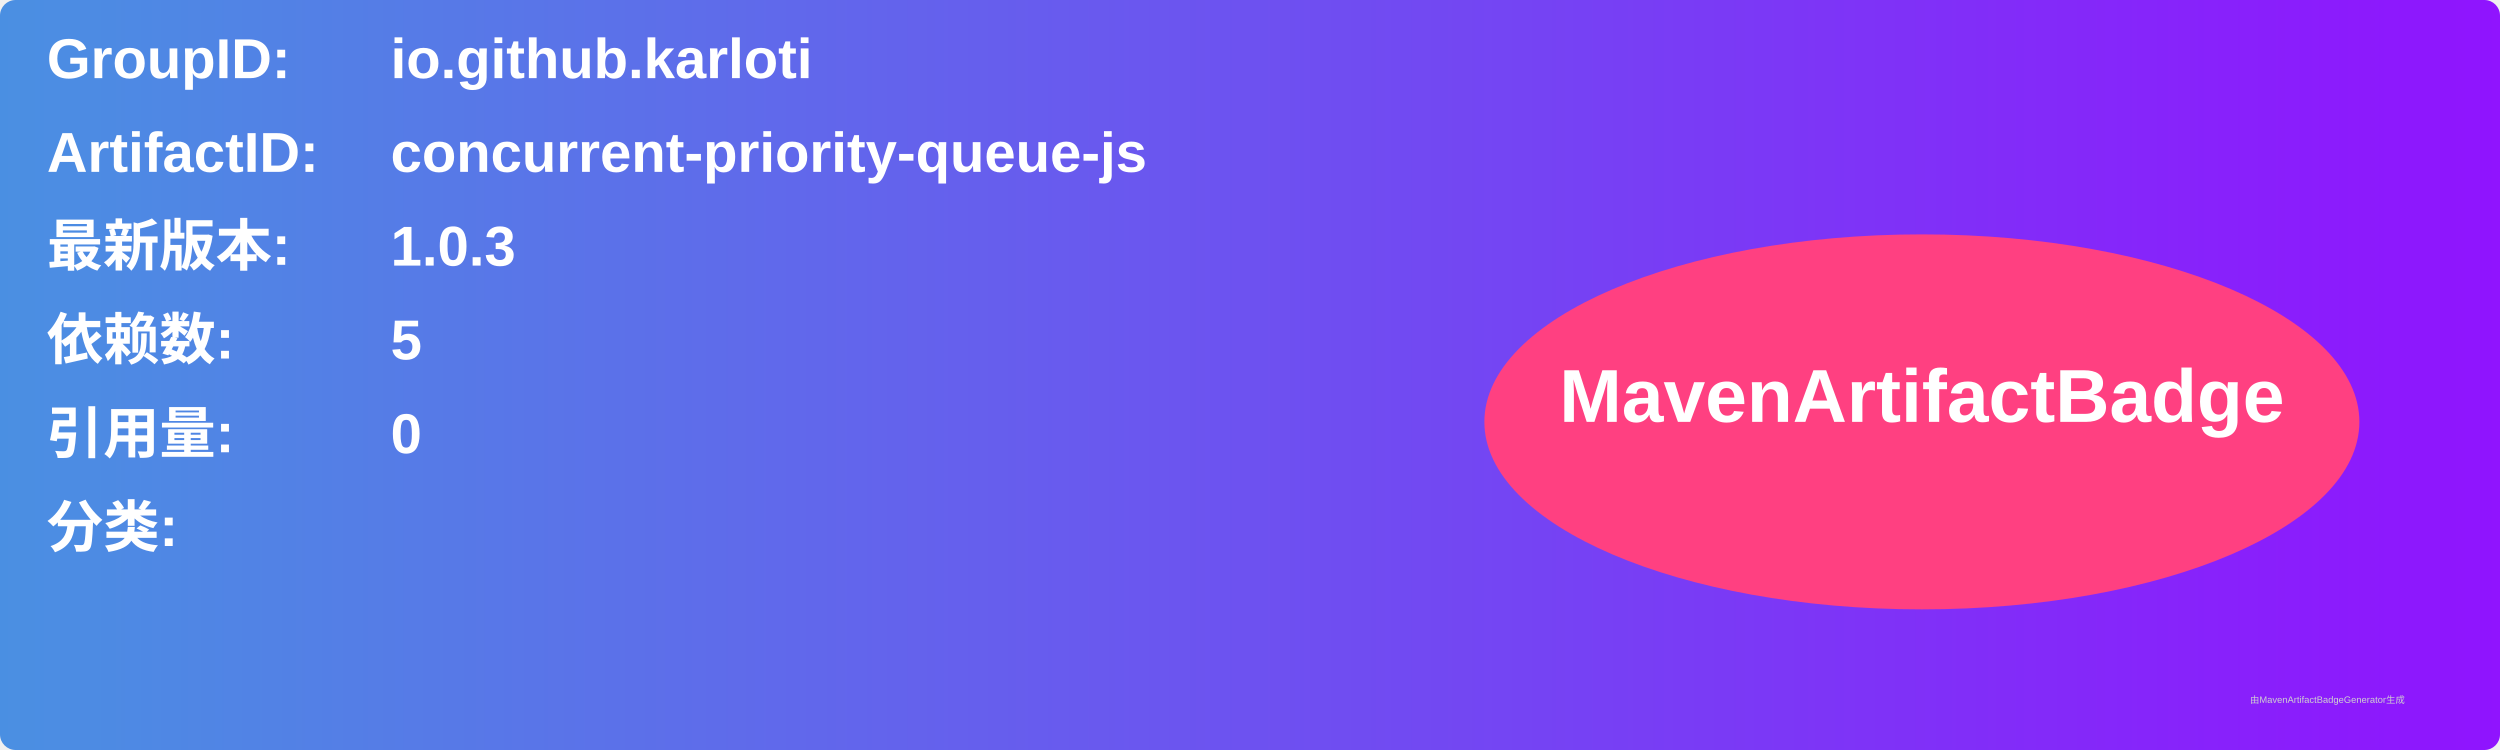
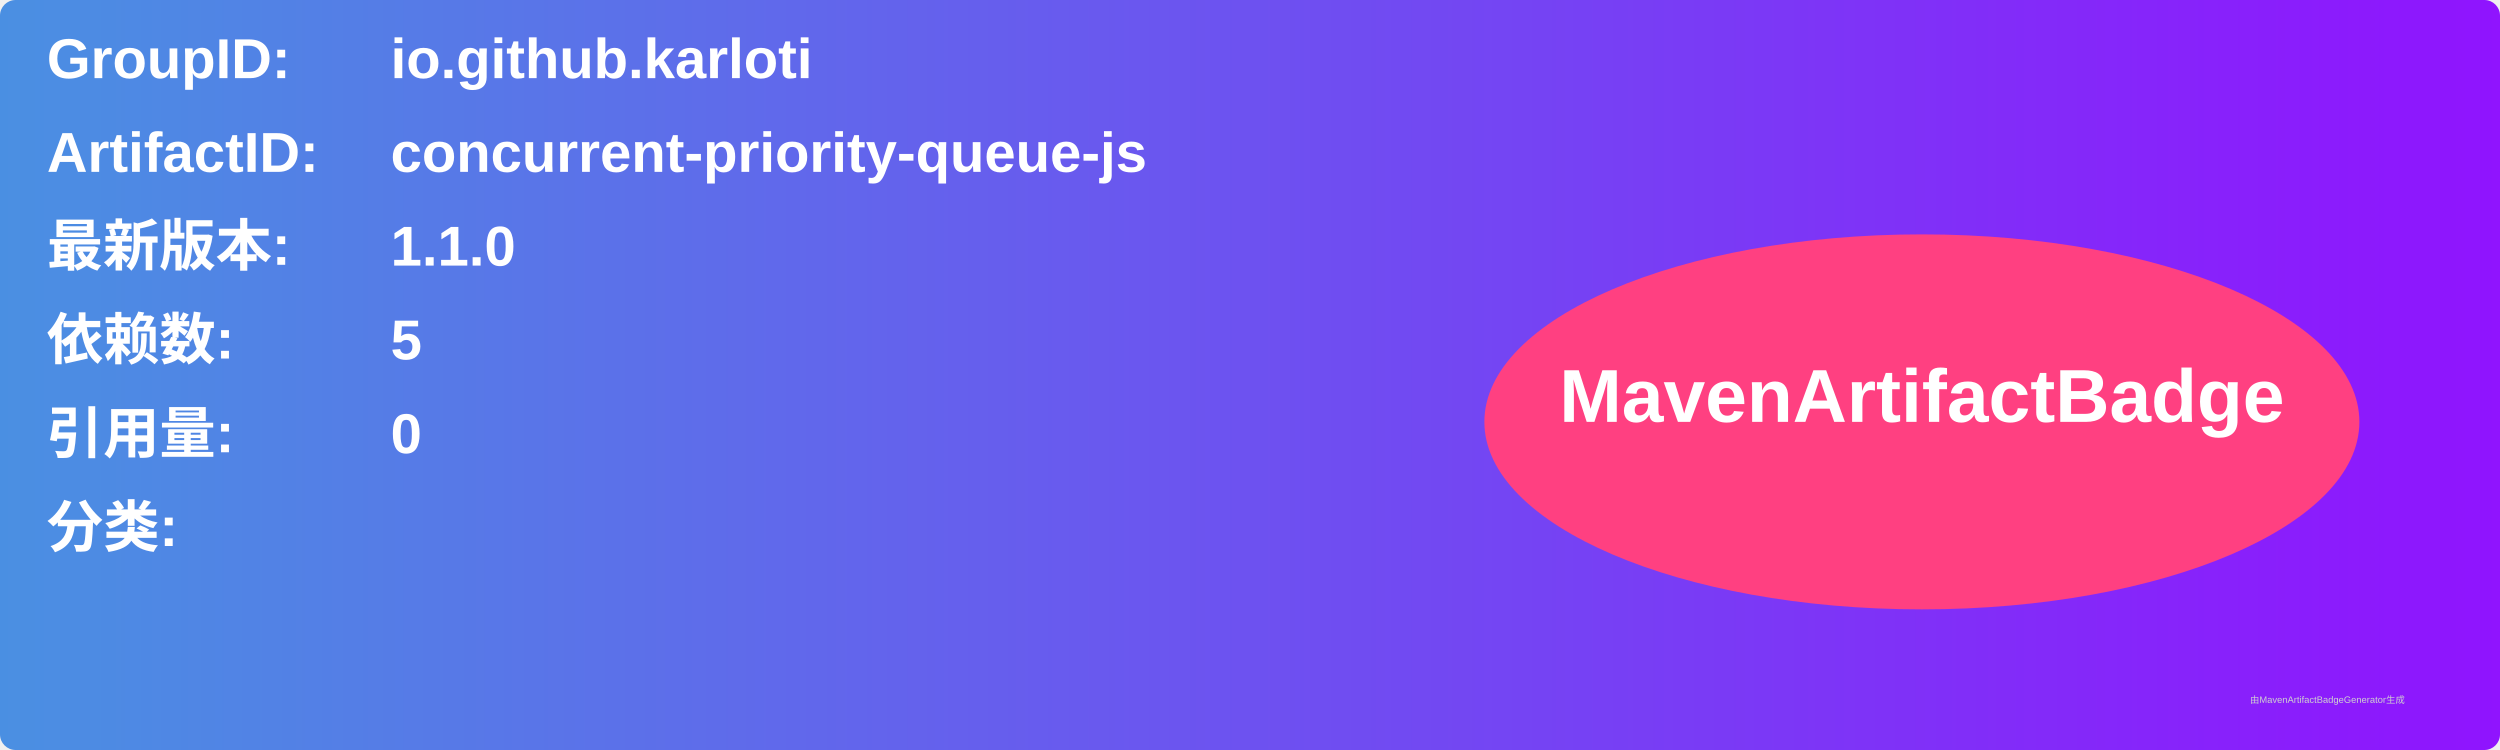
<svg xmlns="http://www.w3.org/2000/svg" width="800" height="240" viewBox="0 0 800 240">
  <linearGradient id="grad" x1="0%" y1="0%" x2="100%" y2="0%">
    <stop offset="0%" stop-color="#4a90e2" />
    <stop offset="100%" stop-color="#9013fe" />
  </linearGradient>
  <rect width="100%" height="100%" rx="5" ry="5" fill="url(#grad)" />
  <g transform="translate(15, 15)">
    <text x="0" y="10" font-family="Arial" font-size="18" fill="white" font-weight="bold" width="260">GroupID:</text>
    <text x="110" y="10" font-family="Arial" font-size="18" fill="white" font-weight="bold" width="460">io.github.karloti</text>
    <text x="0" y="40" font-family="Arial" font-size="18" fill="white" font-weight="bold" width="260">ArtifactID:</text>
    <text x="110" y="40" font-family="Arial" font-size="18" fill="white" font-weight="bold" width="460">concurrent-priority-queue-js</text>
    <text x="0" y="70" font-family="Arial" font-size="18" fill="white" font-weight="bold">最新版本:</text>
    <text x="110" y="70" font-family="Arial" font-size="18" fill="white" font-weight="bold">
-       <tspan font-weight="bold">1.0.3</tspan>
+       <tspan font-weight="bold">1.1.0</tspan>
    </text>
    <text x="0" y="100" font-family="Arial" font-size="18" fill="white" font-weight="bold">依赖数: </text>
    <text x="110" y="100" font-family="Arial" font-size="18" fill="white">
      <tspan font-weight="bold">5</tspan>
    </text>
    <text x="0" y="130" font-family="Arial" font-size="18" fill="white" font-weight="bold">引用量: </text>
    <text x="110" y="130" font-family="Arial" font-size="18" fill="white">
      <tspan font-weight="bold">0</tspan>
    </text>
    <text x="0" y="160" font-family="Arial" font-size="18" fill="white" font-weight="bold">分类:</text>
    <text x="10" y="190" font-family="Arial" font-size="10" fill="white">
      <tspan font-weight="bold" />
    </text>
    <ellipse cx="600" cy="120" rx="140" ry="60" fill="#ff4081" />
    <text x="600" y="120" text-anchor="middle" font-family="Arial" font-size="24" fill="white" font-weight="bold">MavenArtifactBadge</text>
  </g>
  <text x="720" y="225" font-family="Arial" font-size="3" fill="#d0d0d0">由MavenArtifactBadgeGenerator生成</text>
</svg>
